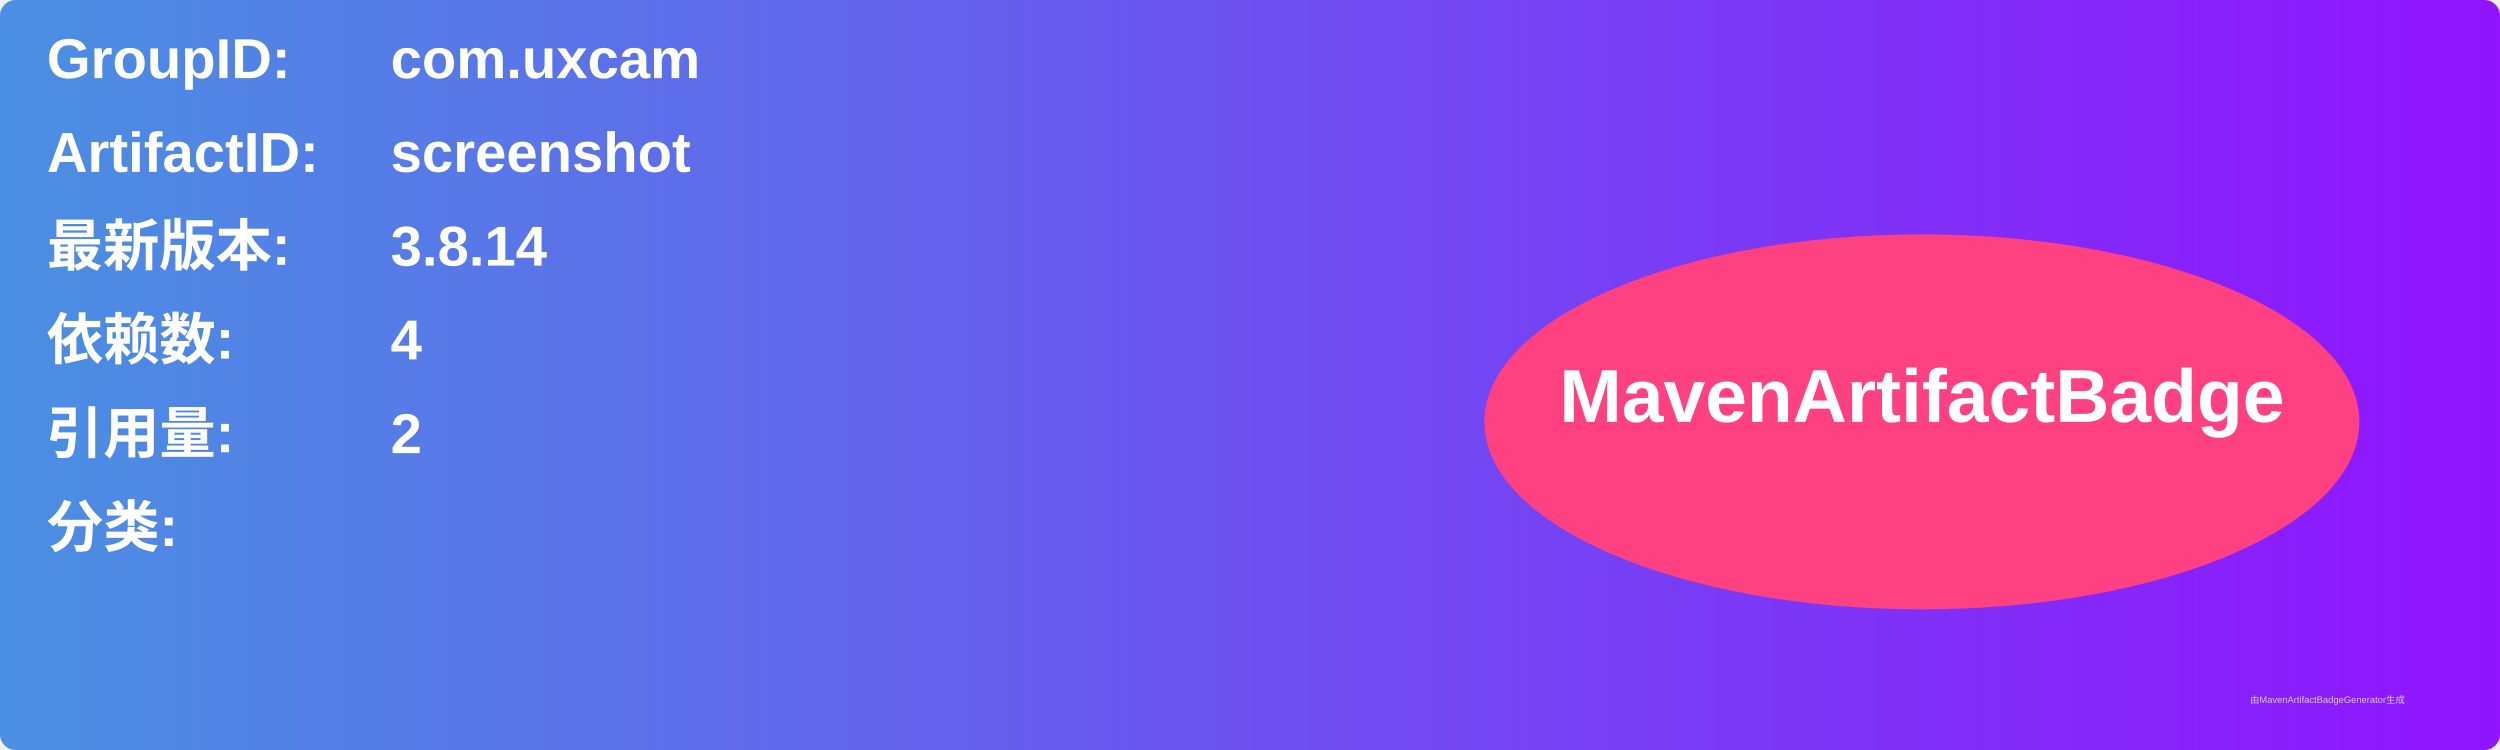
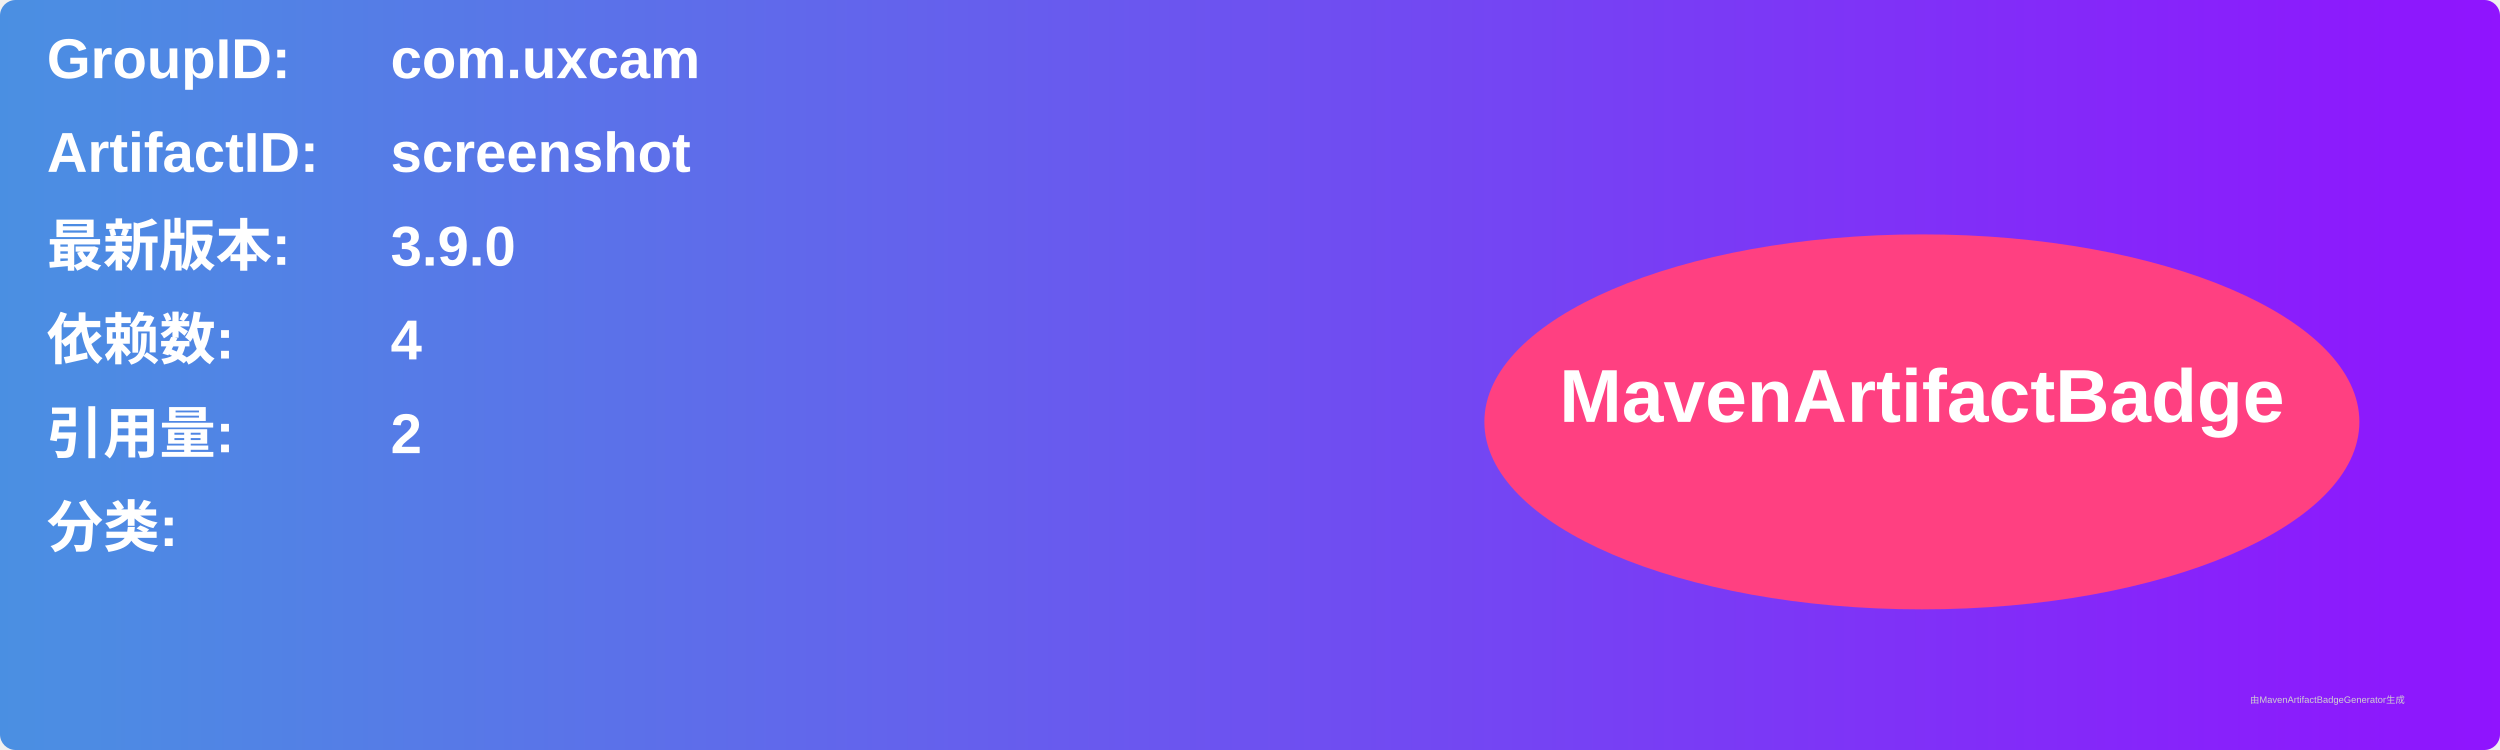
<svg xmlns="http://www.w3.org/2000/svg" width="800" height="240" viewBox="0 0 800 240">
  <linearGradient id="grad" x1="0%" y1="0%" x2="100%" y2="0%">
    <stop offset="0%" stop-color="#4a90e2" />
    <stop offset="100%" stop-color="#9013fe" />
  </linearGradient>
  <rect width="100%" height="100%" rx="5" ry="5" fill="url(#grad)" />
  <g transform="translate(15, 15)">
    <text x="0" y="10" font-family="Arial" font-size="18" fill="white" font-weight="bold" width="260">GroupID:</text>
    <text x="110" y="10" font-family="Arial" font-size="18" fill="white" font-weight="bold" width="460">com.uxcam</text>
    <text x="0" y="40" font-family="Arial" font-size="18" fill="white" font-weight="bold" width="260">ArtifactID:</text>
    <text x="110" y="40" font-family="Arial" font-size="18" fill="white" font-weight="bold" width="460">screenshot</text>
    <text x="0" y="70" font-family="Arial" font-size="18" fill="white" font-weight="bold">最新版本:</text>
    <text x="110" y="70" font-family="Arial" font-size="18" fill="white" font-weight="bold">
-       <tspan font-weight="bold">3.8.14</tspan>
+       <tspan font-weight="bold">3.9.0</tspan>
    </text>
    <text x="0" y="100" font-family="Arial" font-size="18" fill="white" font-weight="bold">依赖数: </text>
    <text x="110" y="100" font-family="Arial" font-size="18" fill="white">
      <tspan font-weight="bold">4</tspan>
    </text>
    <text x="0" y="130" font-family="Arial" font-size="18" fill="white" font-weight="bold">引用量: </text>
    <text x="110" y="130" font-family="Arial" font-size="18" fill="white">
      <tspan font-weight="bold">2</tspan>
    </text>
    <text x="0" y="160" font-family="Arial" font-size="18" fill="white" font-weight="bold">分类:</text>
    <text x="10" y="190" font-family="Arial" font-size="10" fill="white">
      <tspan font-weight="bold" />
    </text>
    <ellipse cx="600" cy="120" rx="140" ry="60" fill="#ff4081" />
    <text x="600" y="120" text-anchor="middle" font-family="Arial" font-size="24" fill="white" font-weight="bold">MavenArtifactBadge</text>
  </g>
  <text x="720" y="225" font-family="Arial" font-size="3" fill="#d0d0d0">由MavenArtifactBadgeGenerator生成</text>
</svg>
